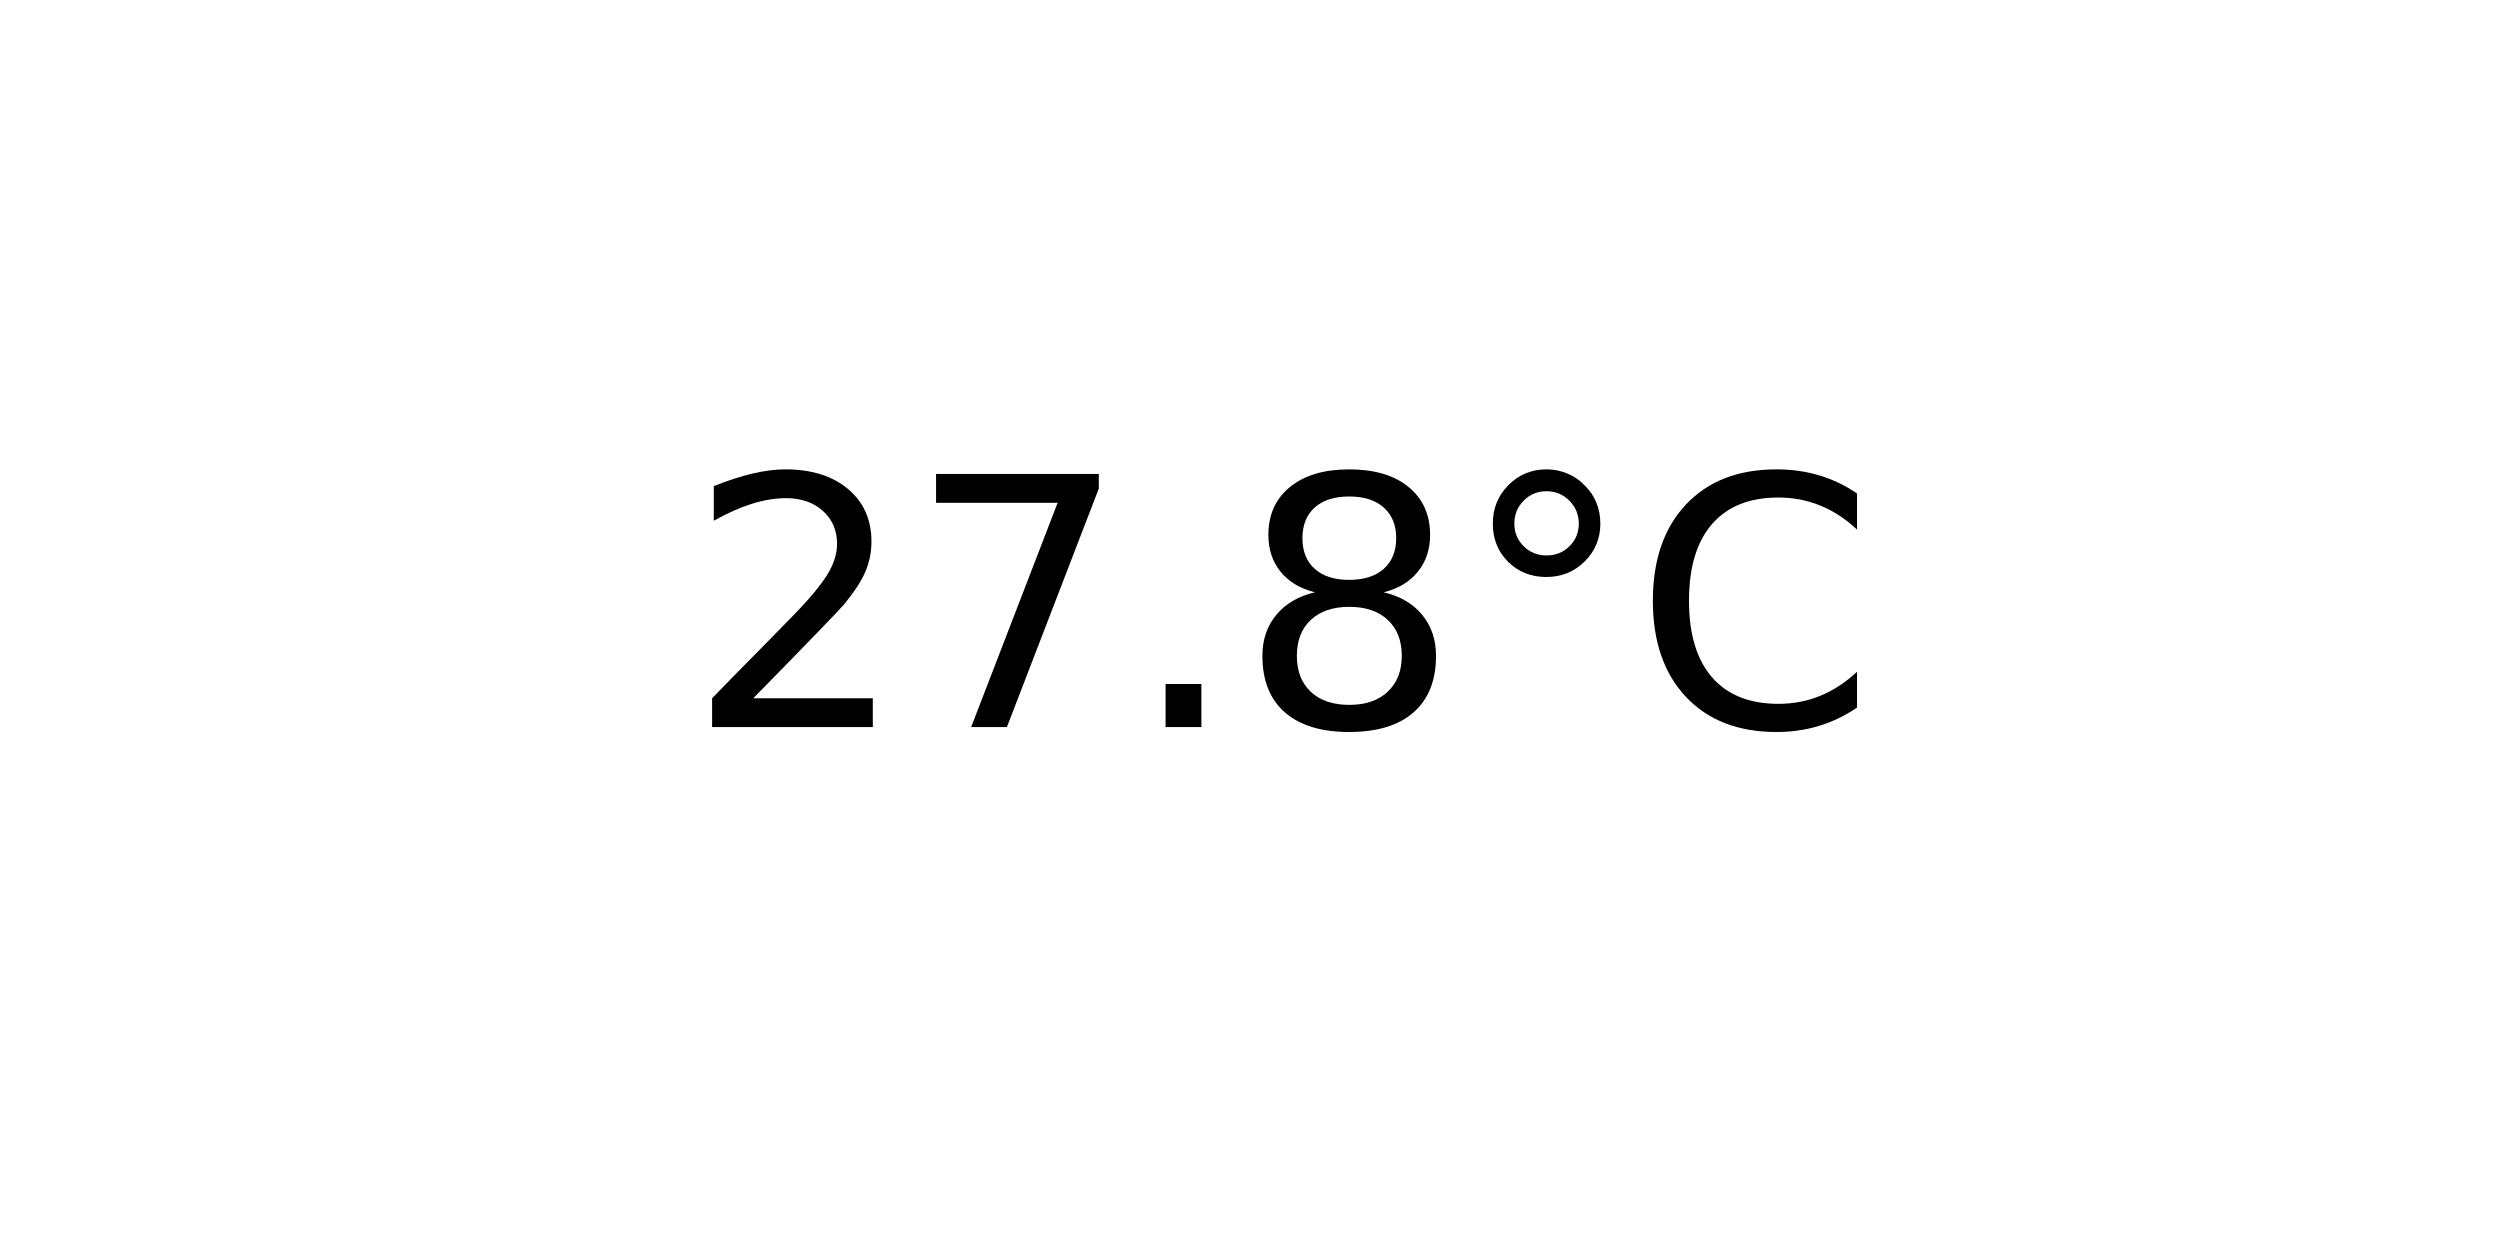
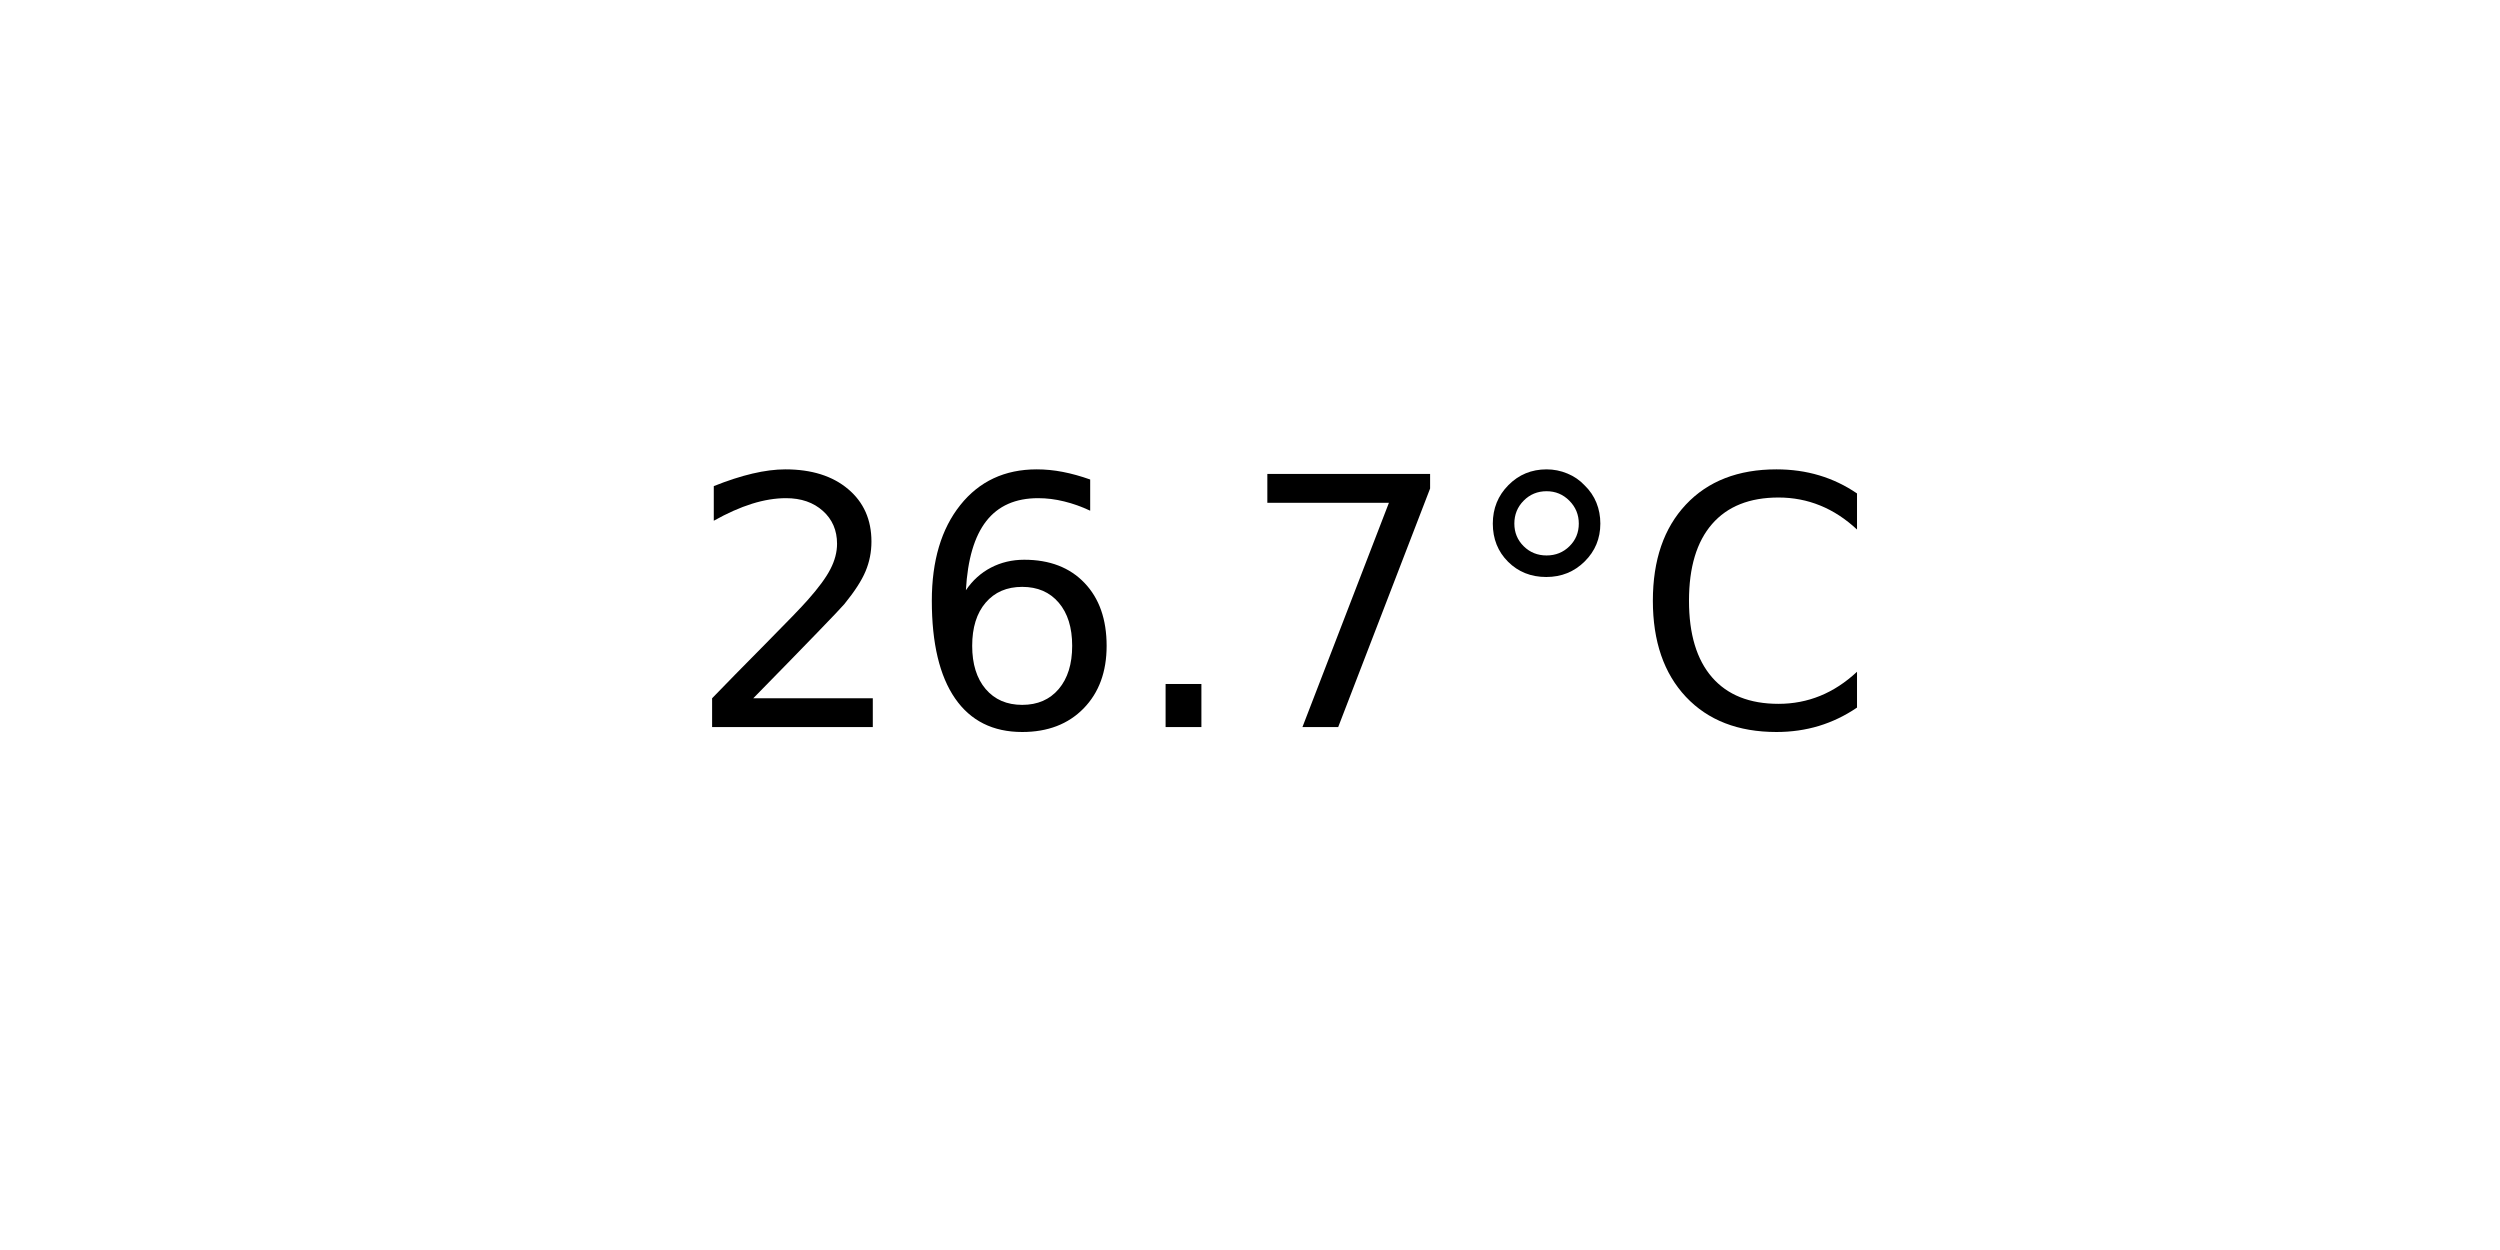
<svg xmlns="http://www.w3.org/2000/svg" xmlns:xlink="http://www.w3.org/1999/xlink" width="72pt" height="36pt" viewBox="0 0 72 36" version="1.1">
  <defs>
    <style type="text/css">*{stroke-linejoin: round; stroke-linecap: butt}</style>
  </defs>
  <g id="figure_1">
    <g id="axes_1">
      <g id="text_1">
        <g transform="translate(19.77578 20.93937) scale(0.1 -0.1)">
          <defs>
            <path id="DejaVuSans-32" d="M 1228 531  L 3431 531  L 3431 0  L 469 0  L 469 531  Q 828 903 1448 1529  Q 2069 2156 2228 2338  Q 2531 2678 2651 2914  Q 2772 3150 2772 3378  Q 2772 3750 2511 3984  Q 2250 4219 1831 4219  Q 1534 4219 1204 4116  Q 875 4013 500 3803  L 500 4441  Q 881 4594 1212 4672  Q 1544 4750 1819 4750  Q 2544 4750 2975 4387  Q 3406 4025 3406 3419  Q 3406 3131 3298 2873  Q 3191 2616 2906 2266  Q 2828 2175 2409 1742  Q 1991 1309 1228 531  z " transform="scale(0.015625)" />
+             <path id="DejaVuSans-36" d="M 2113 2584  Q 1688 2584 1439 2293  Q 1191 2003 1191 1497  Q 1191 994 1439 701  Q 1688 409 2113 409  Q 2538 409 2786 701  Q 3034 994 3034 1497  Q 3034 2003 2786 2293  Q 2538 2584 2113 2584  z M 3366 4563  L 3366 3988  Q 3128 4100 2886 4159  Q 2644 4219 2406 4219  Q 1781 4219 1451 3797  Q 1122 3375 1075 2522  Q 1259 2794 1537 2939  Q 1816 3084 2150 3084  Q 2853 3084 3261 2657  Q 3669 2231 3669 1497  Q 3669 778 3244 343  Q 2819 -91 2113 -91  Q 1303 -91 875 529  Q 447 1150 447 2328  Q 447 3434 972 4092  Q 1497 4750 2381 4750  Q 2619 4750 2861 4703  Q 3103 4656 3366 4563  z " transform="scale(0.015625)" />
+             <path id="DejaVuSans-2e" d="M 684 794  L 1344 794  L 1344 0  L 684 0  L 684 794  z " transform="scale(0.015625)" />
            <path id="DejaVuSans-37" d="M 525 4666  L 3525 4666  L 3525 4397  L 1831 0  L 1172 0  L 2766 4134  L 525 4134  L 525 4666  z " transform="scale(0.015625)" />
-             <path id="DejaVuSans-2e" d="M 684 794  L 1344 794  L 1344 0  L 684 0  L 684 794  z " transform="scale(0.015625)" />
-             <path id="DejaVuSans-38" d="M 2034 2216  Q 1584 2216 1326 1975  Q 1069 1734 1069 1313  Q 1069 891 1326 650  Q 1584 409 2034 409  Q 2484 409 2743 651  Q 3003 894 3003 1313  Q 3003 1734 2745 1975  Q 2488 2216 2034 2216  z M 1403 2484  Q 997 2584 770 2862  Q 544 3141 544 3541  Q 544 4100 942 4425  Q 1341 4750 2034 4750  Q 2731 4750 3128 4425  Q 3525 4100 3525 3541  Q 3525 3141 3298 2862  Q 3072 2584 2669 2484  Q 3125 2378 3379 2068  Q 3634 1759 3634 1313  Q 3634 634 3220 271  Q 2806 -91 2034 -91  Q 1263 -91 848 271  Q 434 634 434 1313  Q 434 1759 690 2068  Q 947 2378 1403 2484  z M 1172 3481  Q 1172 3119 1398 2916  Q 1625 2713 2034 2713  Q 2441 2713 2670 2916  Q 2900 3119 2900 3481  Q 2900 3844 2670 4047  Q 2441 4250 2034 4250  Q 1625 4250 1398 4047  Q 1172 3844 1172 3481  z " transform="scale(0.015625)" />
            <path id="DejaVuSans-b0" d="M 1600 4347  Q 1350 4347 1178 4173  Q 1006 4000 1006 3750  Q 1006 3503 1178 3333  Q 1350 3163 1600 3163  Q 1850 3163 2022 3333  Q 2194 3503 2194 3750  Q 2194 3997 2020 4172  Q 1847 4347 1600 4347  z M 1600 4750  Q 1800 4750 1984 4673  Q 2169 4597 2303 4453  Q 2447 4313 2519 4134  Q 2591 3956 2591 3750  Q 2591 3338 2302 3052  Q 2013 2766 1594 2766  Q 1172 2766 890 3047  Q 609 3328 609 3750  Q 609 4169 896 4459  Q 1184 4750 1600 4750  z " transform="scale(0.015625)" />
            <path id="DejaVuSans-43" d="M 4122 4306  L 4122 3641  Q 3803 3938 3442 4084  Q 3081 4231 2675 4231  Q 1875 4231 1450 3742  Q 1025 3253 1025 2328  Q 1025 1406 1450 917  Q 1875 428 2675 428  Q 3081 428 3442 575  Q 3803 722 4122 1019  L 4122 359  Q 3791 134 3420 21  Q 3050 -91 2638 -91  Q 1578 -91 968 557  Q 359 1206 359 2328  Q 359 3453 968 4101  Q 1578 4750 2638 4750  Q 3056 4750 3426 4639  Q 3797 4528 4122 4306  z " transform="scale(0.015625)" />
          </defs>
          <use xlink:href="#DejaVuSans-32" />
-           <use xlink:href="#DejaVuSans-37" x="63.623" />
+           <use xlink:href="#DejaVuSans-36" x="63.623" />
          <use xlink:href="#DejaVuSans-2e" x="127.246" />
-           <use xlink:href="#DejaVuSans-38" x="159.033" />
+           <use xlink:href="#DejaVuSans-37" x="159.033" />
          <use xlink:href="#DejaVuSans-b0" x="222.656" />
          <use xlink:href="#DejaVuSans-43" x="272.656" />
        </g>
      </g>
    </g>
  </g>
</svg>
